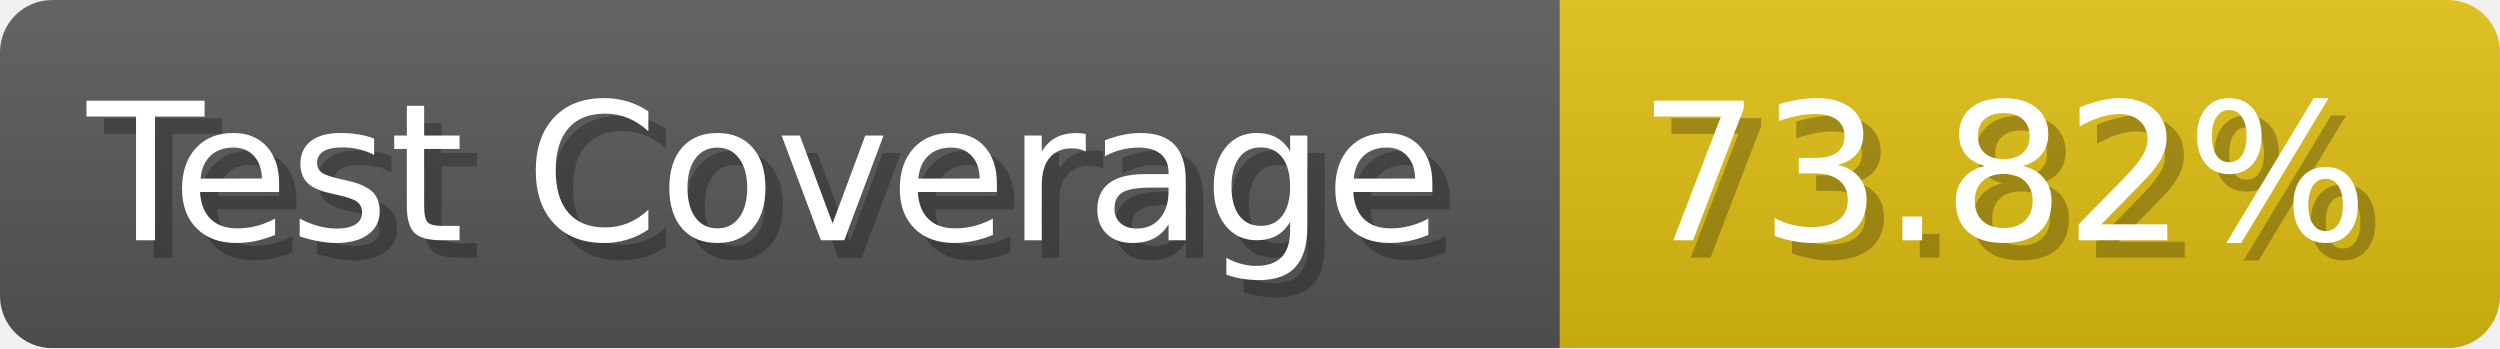
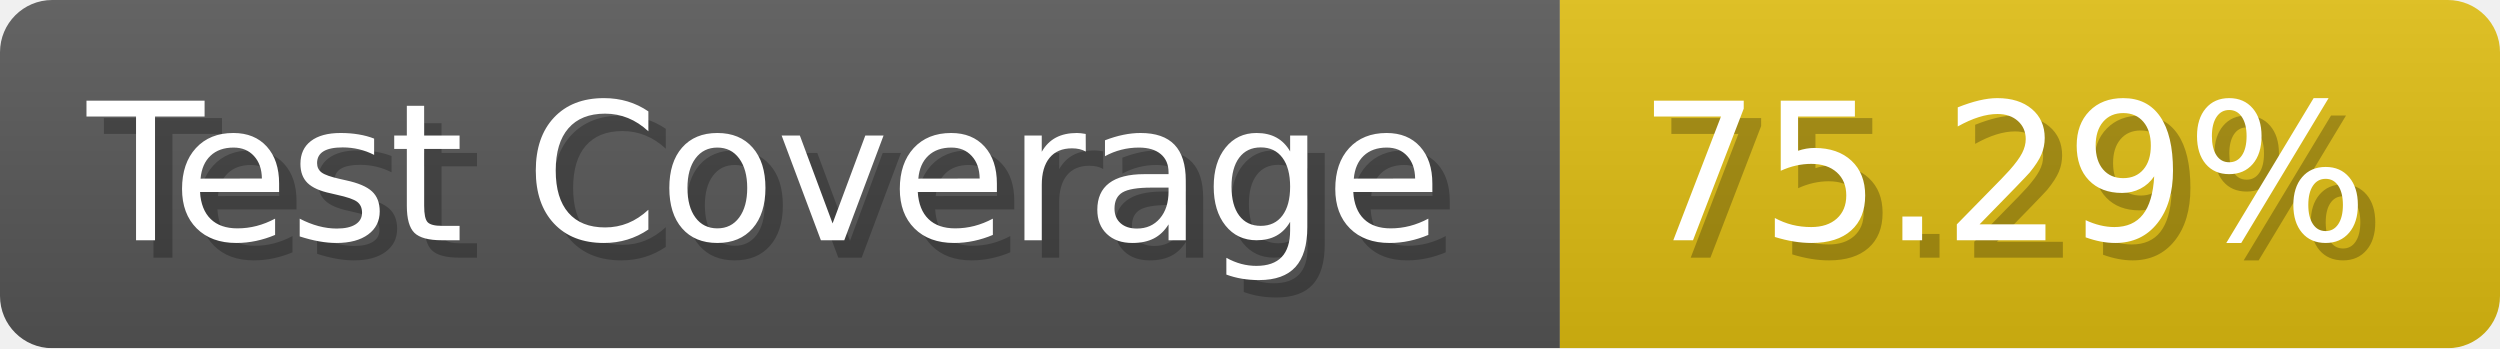
- <svg xmlns="http://www.w3.org/2000/svg" width="143.6" height="20" viewBox="0 0 1436 200" role="img" aria-label="Test Coverage: 73.82%">
+ <svg xmlns="http://www.w3.org/2000/svg" width="143.6" height="20" viewBox="0 0 1436 200" role="img" aria-label="Test Coverage: 75.29%">
  <linearGradient id="a" x2="0" y2="100%">
    <stop offset="0" stop-opacity=".1" stop-color="#EEE" />
    <stop offset="1" stop-opacity=".1" />
  </linearGradient>
  <mask id="m">
    <rect width="1436" height="200" rx="30" fill="#FFF" />
  </mask>
  <g mask="url(#m)">
    <rect width="896" height="200" fill="#555" />
    <rect width="540" height="200" fill="#DB1" x="896" />
    <rect width="1436" height="200" fill="url(#a)" />
  </g>
  <g aria-hidden="true" fill="#fff" text-anchor="start" font-family="Verdana,DejaVu Sans,sans-serif" font-size="110">
    <text x="60" y="148" textLength="796" fill="#000" opacity="0.25">Test Coverage</text>
    <text x="50" y="138" textLength="796">Test Coverage</text>
-     <text x="951" y="148" textLength="440" fill="#000" opacity="0.25">73.82%</text>
-     <text x="941" y="138" textLength="440">73.82%</text>
+     <text x="951" y="148" textLength="440" fill="#000" opacity="0.25">75.29%</text>
+     <text x="941" y="138" textLength="440">75.29%</text>
  </g>
</svg>
